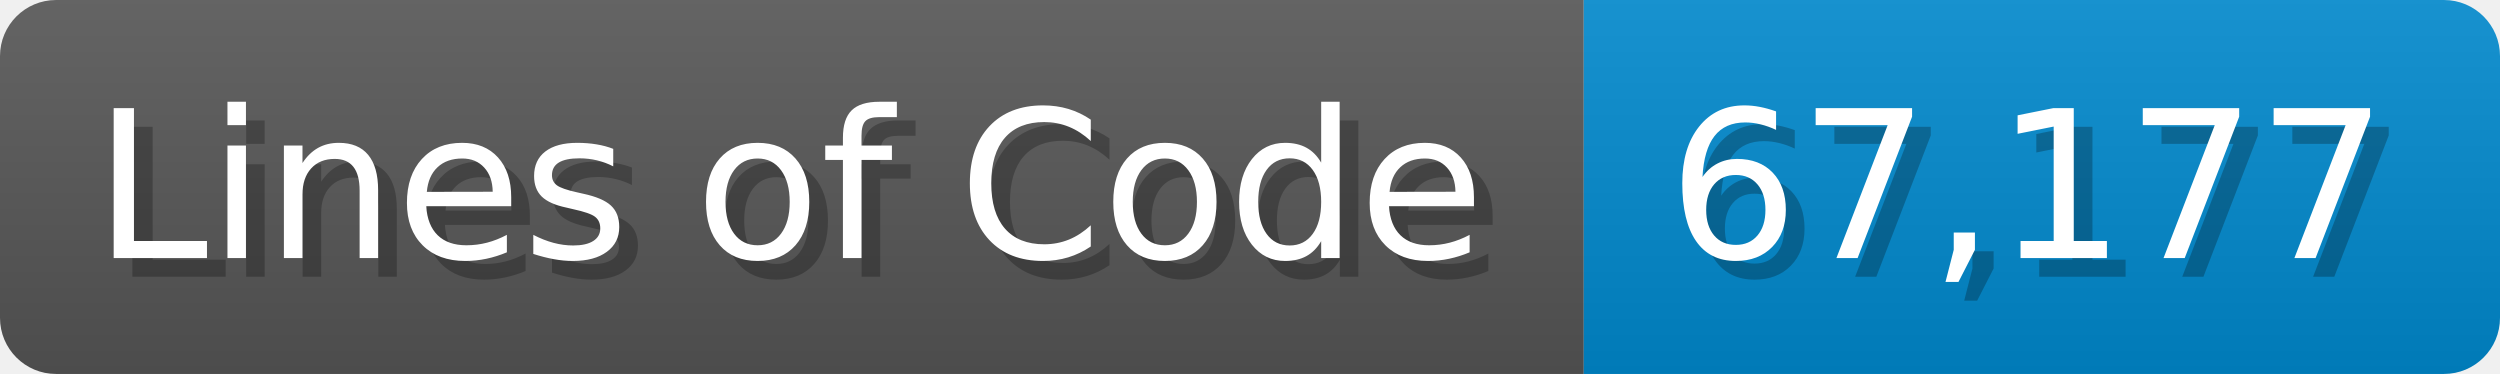
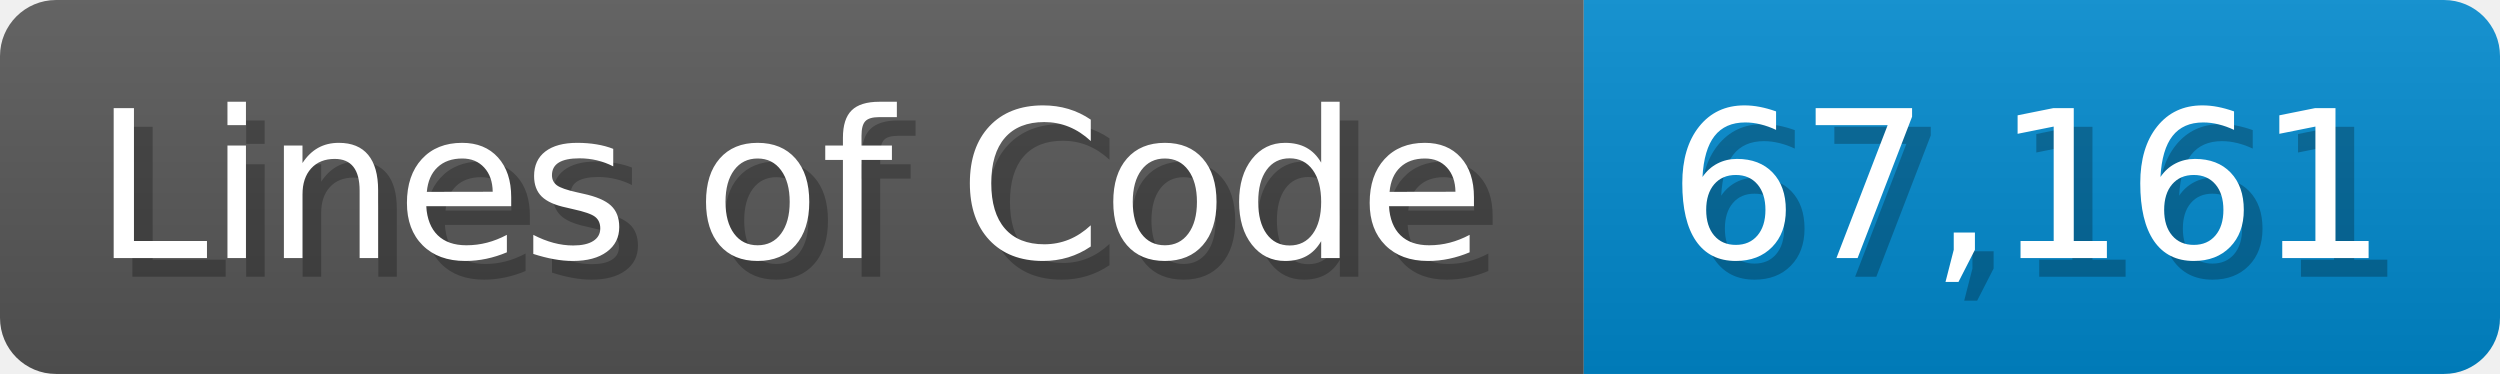
<svg xmlns="http://www.w3.org/2000/svg" width="133.7" height="20" viewBox="0 0 1337 200">
  <linearGradient id="a" x2="0" y2="100%">
    <stop offset="0" stop-opacity=".1" stop-color="#EEE" />
    <stop offset="1" stop-opacity=".1" />
  </linearGradient>
  <mask id="m">
    <rect width="1337" height="200" rx="30" fill="#FFF" />
  </mask>
  <g mask="url(#m)">
    <rect width="847" height="200" fill="#555" />
    <rect width="490" height="200" fill="#08C" x="847" />
    <rect width="1337" height="200" fill="url(#a)" />
  </g>
  <g fill="#fff" text-anchor="start" font-family="Verdana,DejaVu Sans,sans-serif" font-size="110">
    <text x="60" y="148" textLength="747" fill="#000" opacity="0.25">Lines of Code</text>
    <text x="50" y="138" textLength="747">Lines of Code</text>
-     <text x="902" y="148" textLength="390" fill="#000" opacity="0.25">67,177</text>
-     <text x="892" y="138" textLength="390">67,177</text>
+     <text x="902" y="148" textLength="390" fill="#000" opacity="0.25">67,161</text>
+     <text x="892" y="138" textLength="390">67,161</text>
  </g>
</svg>
